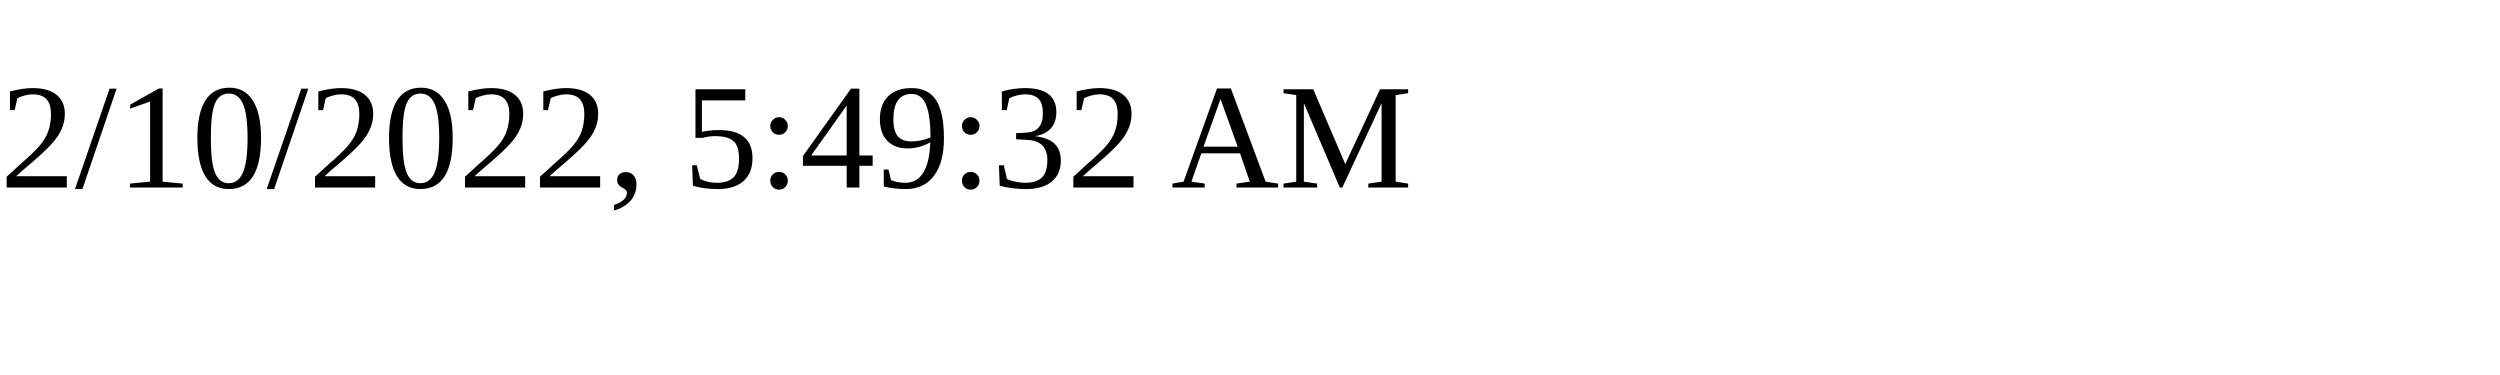
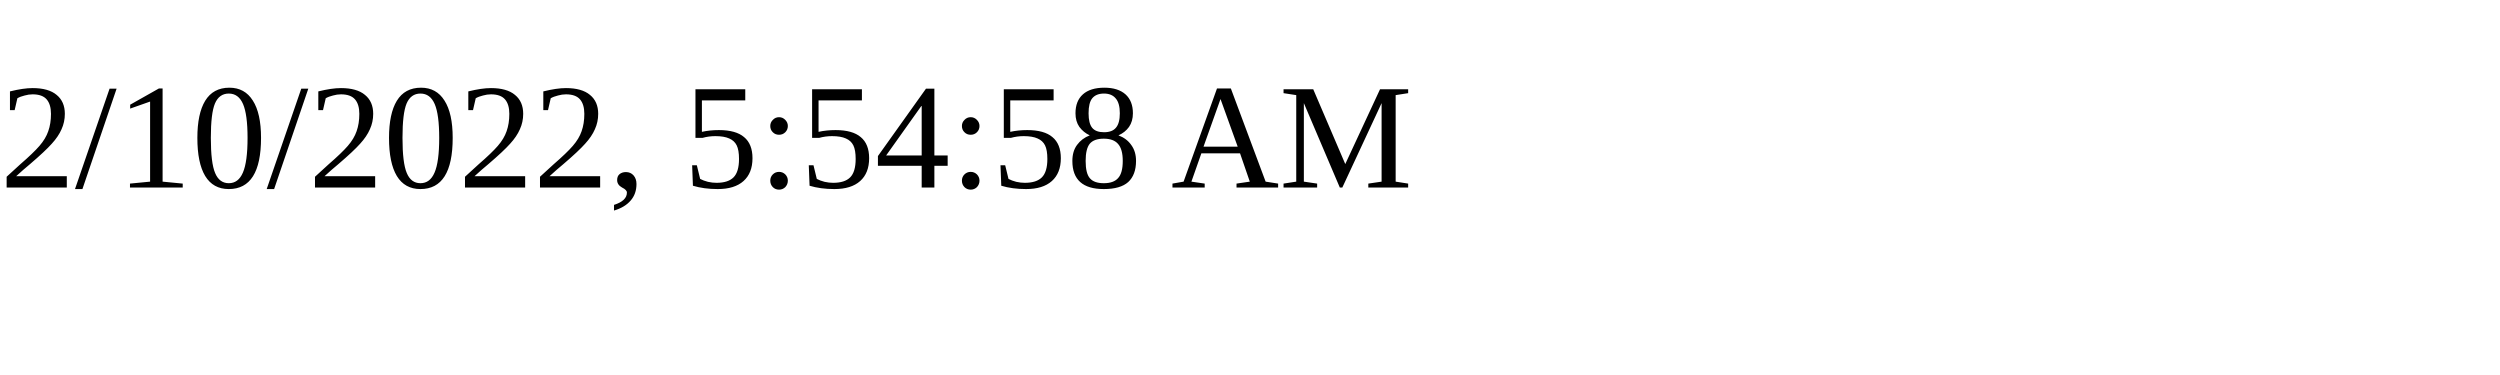
<svg xmlns="http://www.w3.org/2000/svg" height="30" width="200">
-   <text x="0" y="15">2/10/2022, 5:49:32 AM</text>
+   <text x="0" y="15">2/10/2022, 5:54:58 AM</text>
</svg>
